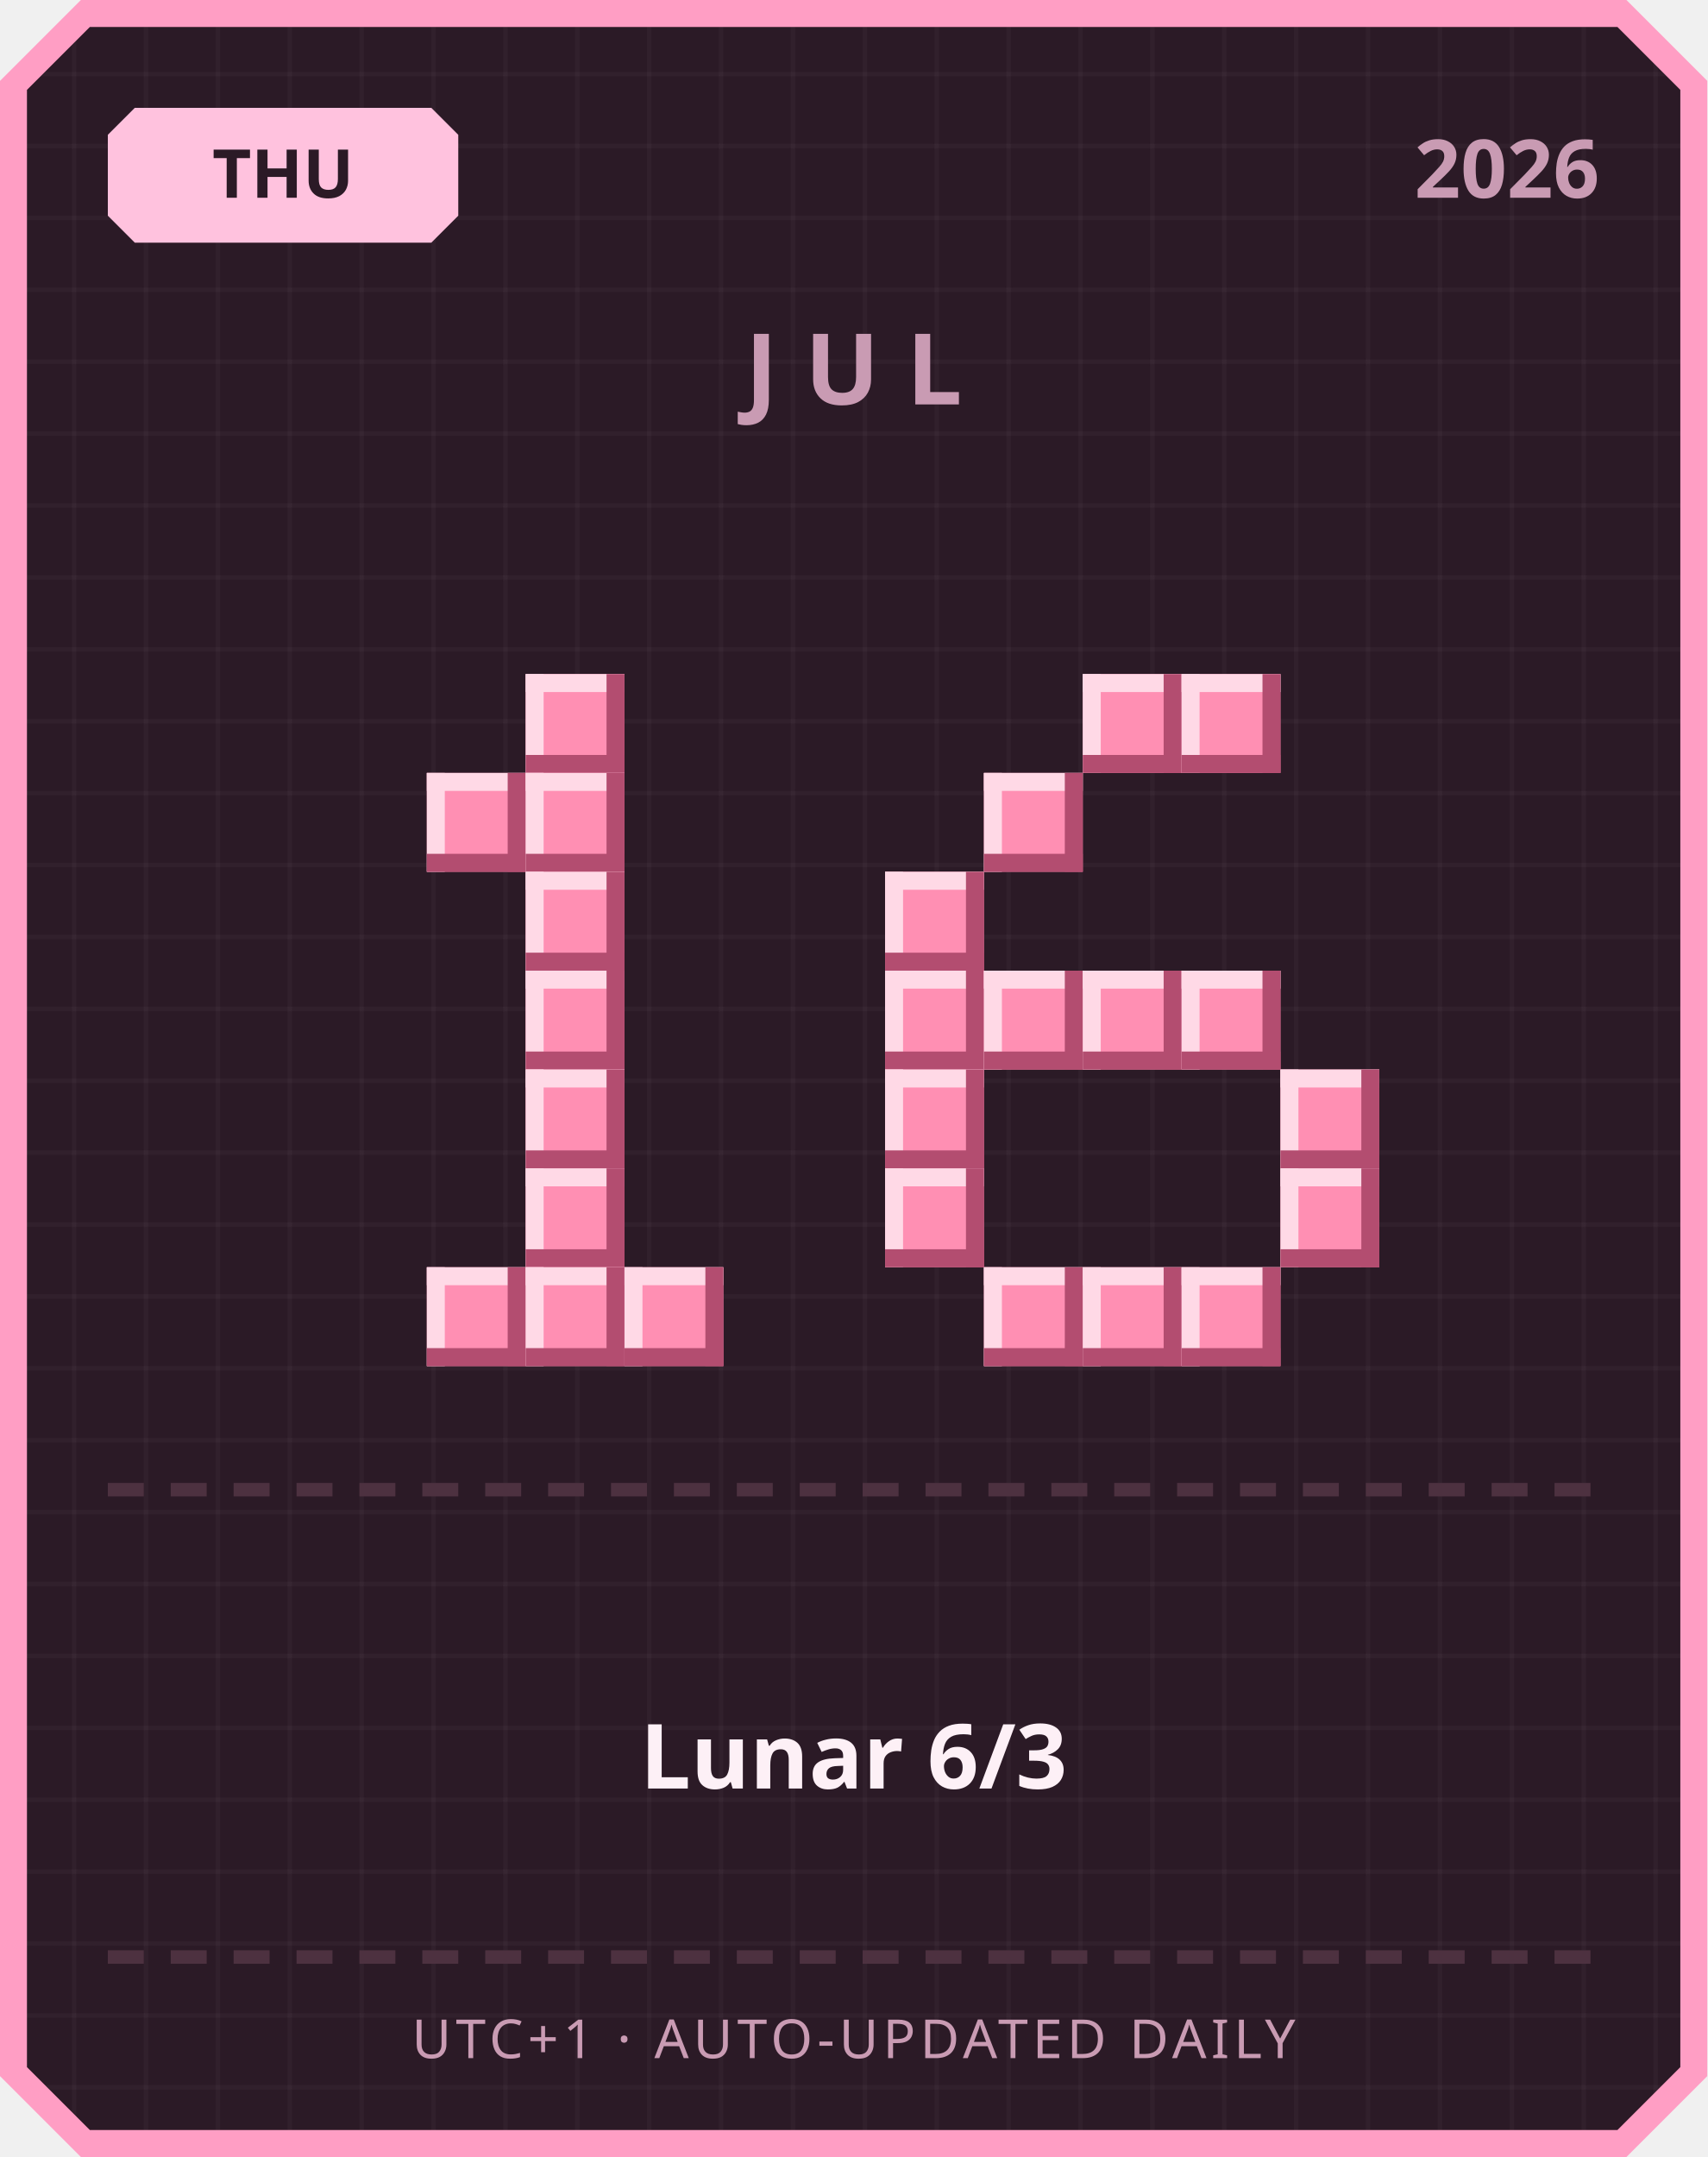
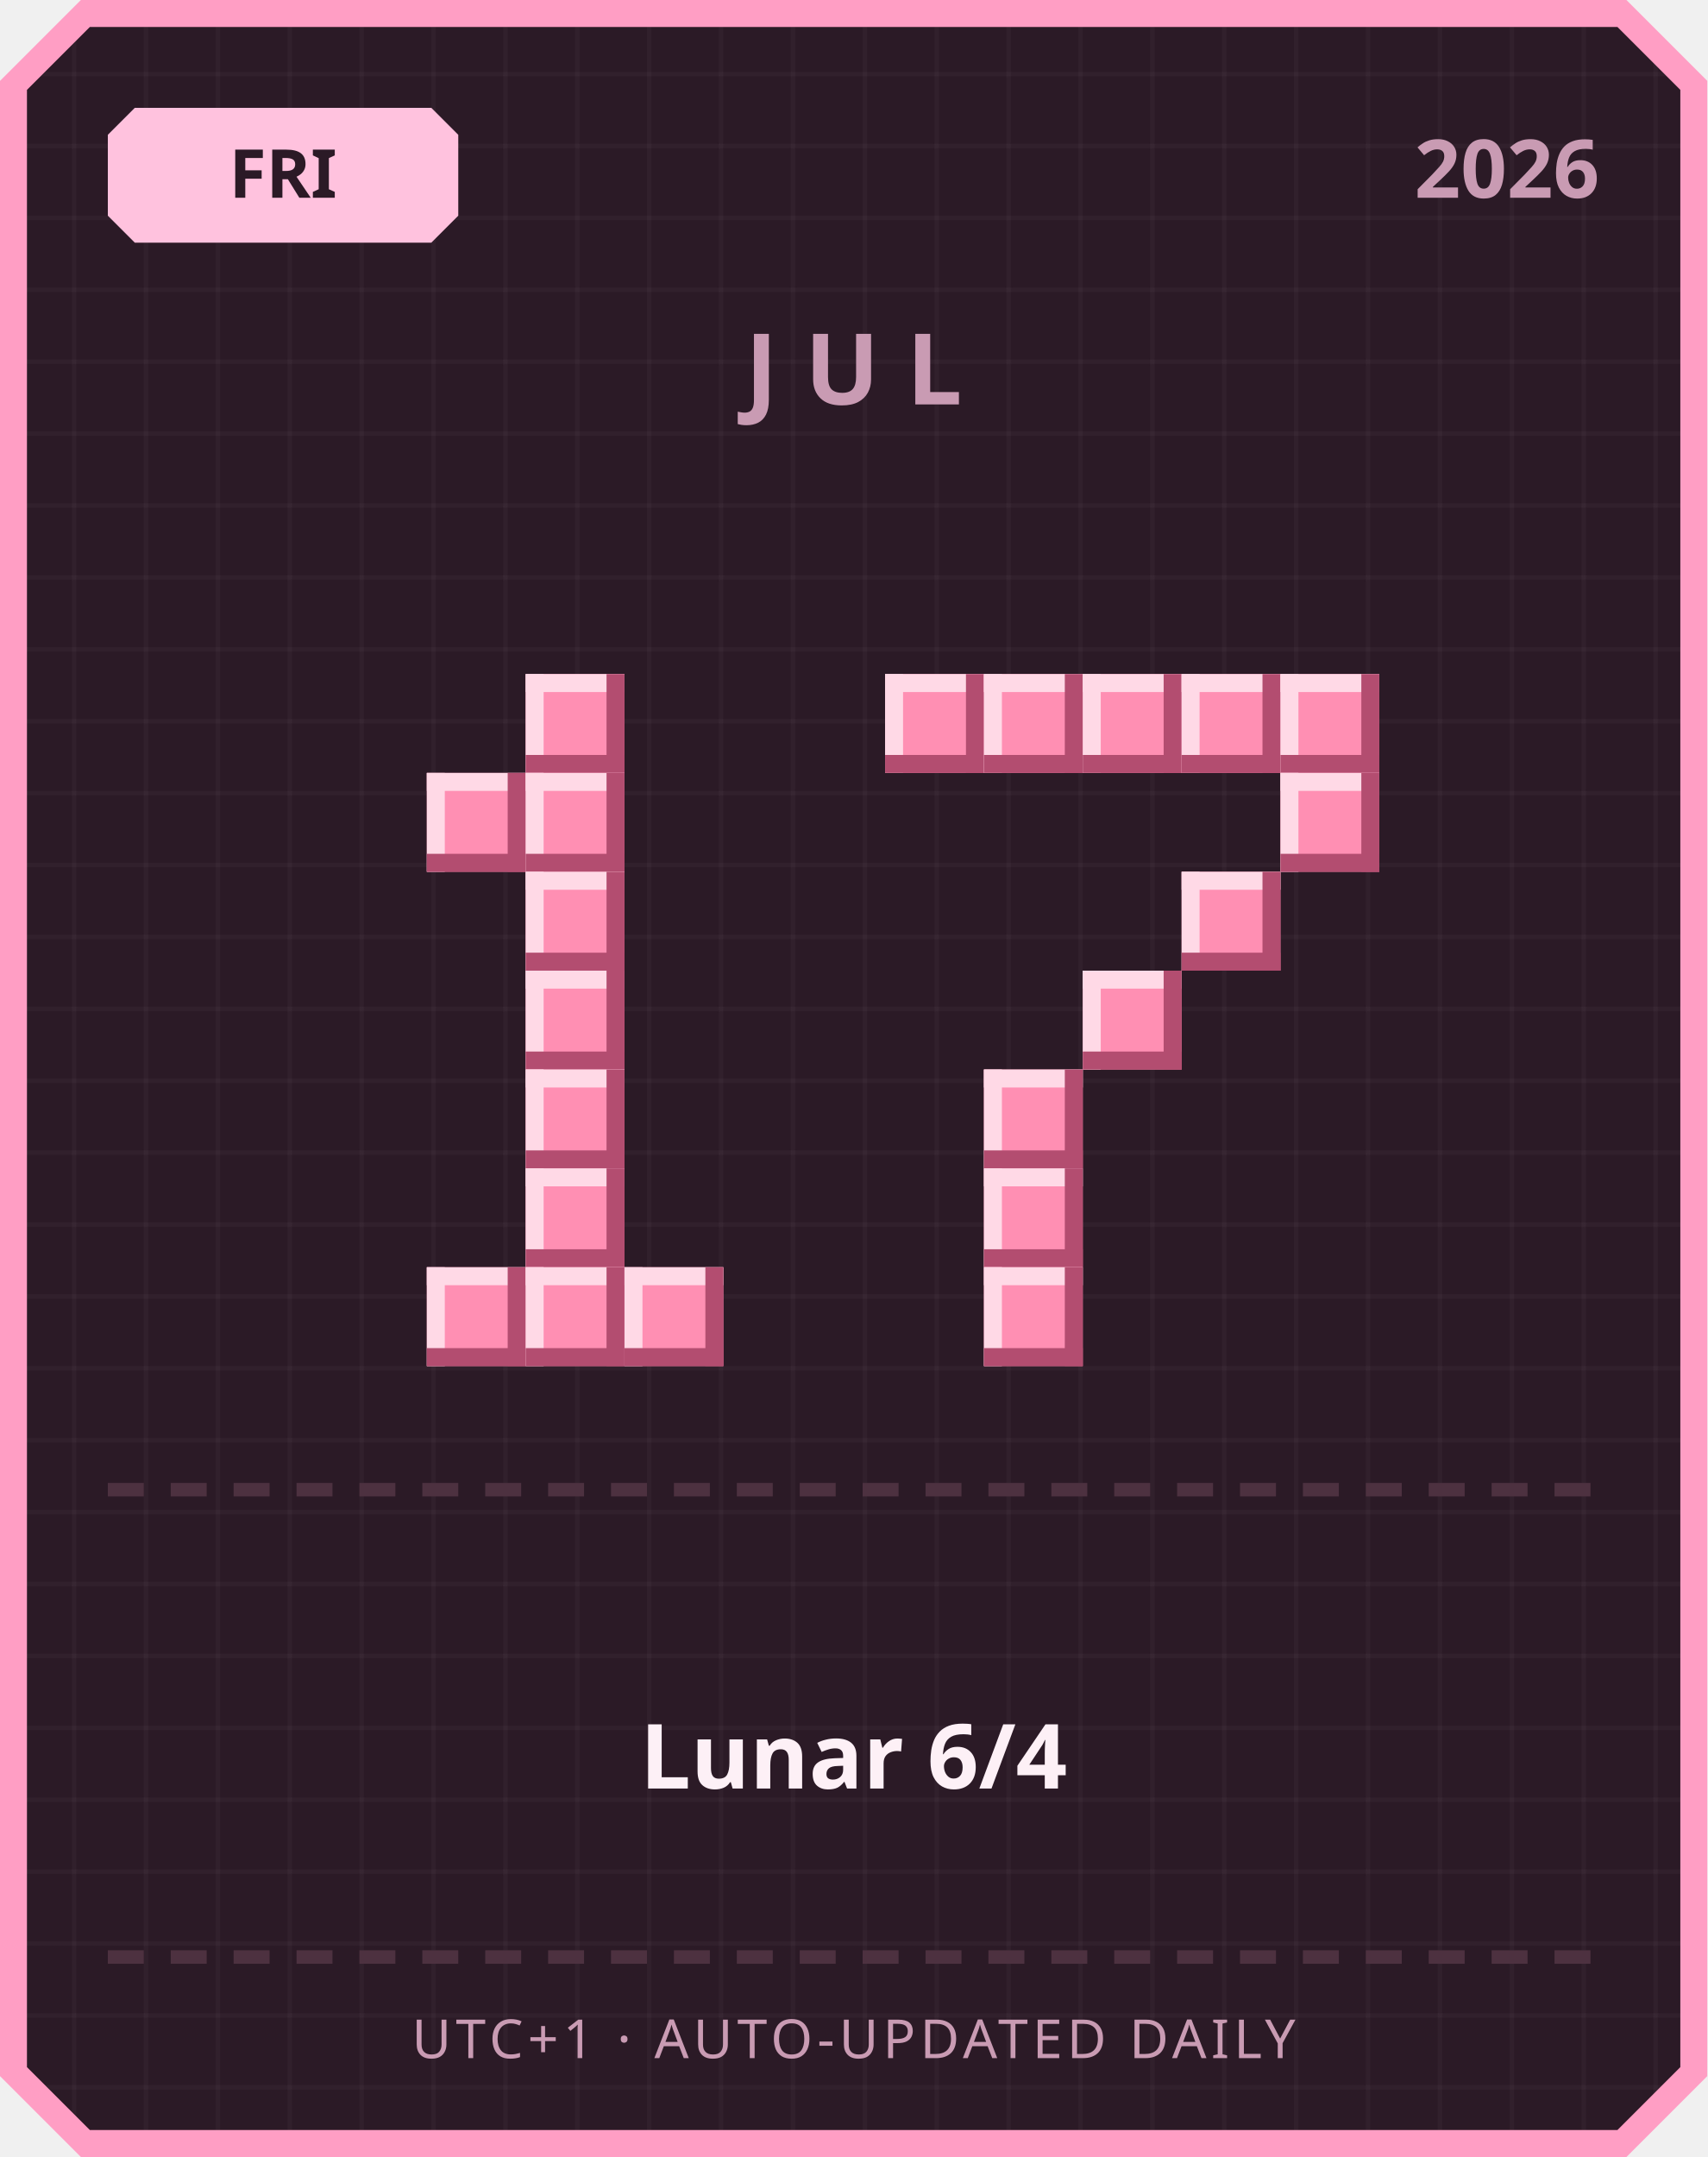
<svg xmlns="http://www.w3.org/2000/svg" width="380" height="480" viewBox="0 0 380 480">
  <defs>
    <pattern id="grid" width="16" height="16" patternUnits="userSpaceOnUse">
      <rect width="16" height="16" fill="#2b1a26" />
      <rect width="1" height="16" fill="#ffffff" opacity="0.03" />
      <rect width="16" height="1" fill="#ffffff" opacity="0.03" />
    </pattern>
  </defs>
  <path d="M 18,0 L 362,0 L 380,18 L 380,462 L 362,480 L 18,480 L 0,462 L 0,18 Z" fill="#ff9ec4" />
  <path d="M 20,6 L 360,6 L 374,20 L 374,460 L 360,474 L 20,474 L 6,460 L 6,20 Z" fill="url(#grid)" />
  <path d="M 30,24 L 96,24 L 102,30 L 102,48 L 96,54 L 30,54 L 24,48 L 24,30 Z" fill="#ffc2de" />
-   <text x="63" y="44" text-anchor="middle" font-family="'Segoe UI', sans-serif" font-size="15" font-weight="700" fill="#2b1a26">THU</text>
+   <text x="63" y="44" text-anchor="middle" font-family="'Segoe UI', sans-serif" font-size="15" font-weight="700" fill="#2b1a26">FRI</text>
  <text x="356" y="44" text-anchor="end" font-family="'Segoe UI', sans-serif" font-size="18" font-weight="700" fill="#c99bb3">2026</text>
  <text x="190" y="90" text-anchor="middle" font-family="'Segoe UI', sans-serif" font-size="22" font-weight="700" letter-spacing="6" fill="#c99bb3">JUL</text>
  <rect x="117" y="150" width="22" height="22" fill="#ff8fb3" />
  <rect x="117" y="150" width="22" height="4" fill="#ffd9e6" />
  <rect x="117" y="150" width="4" height="22" fill="#ffd9e6" />
  <rect x="117" y="168" width="22" height="4" fill="#b34d70" />
  <rect x="135" y="150" width="4" height="22" fill="#b34d70" />
  <rect x="95" y="172" width="22" height="22" fill="#ff8fb3" />
  <rect x="95" y="172" width="22" height="4" fill="#ffd9e6" />
  <rect x="95" y="172" width="4" height="22" fill="#ffd9e6" />
  <rect x="95" y="190" width="22" height="4" fill="#b34d70" />
  <rect x="113" y="172" width="4" height="22" fill="#b34d70" />
  <rect x="117" y="172" width="22" height="22" fill="#ff8fb3" />
  <rect x="117" y="172" width="22" height="4" fill="#ffd9e6" />
  <rect x="117" y="172" width="4" height="22" fill="#ffd9e6" />
  <rect x="117" y="190" width="22" height="4" fill="#b34d70" />
  <rect x="135" y="172" width="4" height="22" fill="#b34d70" />
  <rect x="117" y="194" width="22" height="22" fill="#ff8fb3" />
  <rect x="117" y="194" width="22" height="4" fill="#ffd9e6" />
  <rect x="117" y="194" width="4" height="22" fill="#ffd9e6" />
  <rect x="117" y="212" width="22" height="4" fill="#b34d70" />
  <rect x="135" y="194" width="4" height="22" fill="#b34d70" />
  <rect x="117" y="216" width="22" height="22" fill="#ff8fb3" />
  <rect x="117" y="216" width="22" height="4" fill="#ffd9e6" />
  <rect x="117" y="216" width="4" height="22" fill="#ffd9e6" />
  <rect x="117" y="234" width="22" height="4" fill="#b34d70" />
  <rect x="135" y="216" width="4" height="22" fill="#b34d70" />
  <rect x="117" y="238" width="22" height="22" fill="#ff8fb3" />
  <rect x="117" y="238" width="22" height="4" fill="#ffd9e6" />
  <rect x="117" y="238" width="4" height="22" fill="#ffd9e6" />
  <rect x="117" y="256" width="22" height="4" fill="#b34d70" />
  <rect x="135" y="238" width="4" height="22" fill="#b34d70" />
  <rect x="117" y="260" width="22" height="22" fill="#ff8fb3" />
  <rect x="117" y="260" width="22" height="4" fill="#ffd9e6" />
  <rect x="117" y="260" width="4" height="22" fill="#ffd9e6" />
  <rect x="117" y="278" width="22" height="4" fill="#b34d70" />
  <rect x="135" y="260" width="4" height="22" fill="#b34d70" />
  <rect x="95" y="282" width="22" height="22" fill="#ff8fb3" />
  <rect x="95" y="282" width="22" height="4" fill="#ffd9e6" />
  <rect x="95" y="282" width="4" height="22" fill="#ffd9e6" />
  <rect x="95" y="300" width="22" height="4" fill="#b34d70" />
  <rect x="113" y="282" width="4" height="22" fill="#b34d70" />
  <rect x="117" y="282" width="22" height="22" fill="#ff8fb3" />
  <rect x="117" y="282" width="22" height="4" fill="#ffd9e6" />
  <rect x="117" y="282" width="4" height="22" fill="#ffd9e6" />
  <rect x="117" y="300" width="22" height="4" fill="#b34d70" />
  <rect x="135" y="282" width="4" height="22" fill="#b34d70" />
  <rect x="139" y="282" width="22" height="22" fill="#ff8fb3" />
  <rect x="139" y="282" width="22" height="4" fill="#ffd9e6" />
  <rect x="139" y="282" width="4" height="22" fill="#ffd9e6" />
  <rect x="139" y="300" width="22" height="4" fill="#b34d70" />
  <rect x="157" y="282" width="4" height="22" fill="#b34d70" />
+   <rect x="197" y="150" width="22" height="22" fill="#ff8fb3" />
+   <rect x="197" y="150" width="22" height="4" fill="#ffd9e6" />
+   <rect x="197" y="150" width="4" height="22" fill="#ffd9e6" />
+   <rect x="197" y="168" width="22" height="4" fill="#b34d70" />
+   <rect x="215" y="150" width="4" height="22" fill="#b34d70" />
+   <rect x="219" y="150" width="22" height="22" fill="#ff8fb3" />
+   <rect x="219" y="150" width="22" height="4" fill="#ffd9e6" />
+   <rect x="219" y="150" width="4" height="22" fill="#ffd9e6" />
+   <rect x="219" y="168" width="22" height="4" fill="#b34d70" />
+   <rect x="237" y="150" width="4" height="22" fill="#b34d70" />
  <rect x="241" y="150" width="22" height="22" fill="#ff8fb3" />
  <rect x="241" y="150" width="22" height="4" fill="#ffd9e6" />
  <rect x="241" y="150" width="4" height="22" fill="#ffd9e6" />
  <rect x="241" y="168" width="22" height="4" fill="#b34d70" />
  <rect x="259" y="150" width="4" height="22" fill="#b34d70" />
  <rect x="263" y="150" width="22" height="22" fill="#ff8fb3" />
  <rect x="263" y="150" width="22" height="4" fill="#ffd9e6" />
  <rect x="263" y="150" width="4" height="22" fill="#ffd9e6" />
  <rect x="263" y="168" width="22" height="4" fill="#b34d70" />
  <rect x="281" y="150" width="4" height="22" fill="#b34d70" />
-   <rect x="219" y="172" width="22" height="22" fill="#ff8fb3" />
-   <rect x="219" y="172" width="22" height="4" fill="#ffd9e6" />
-   <rect x="219" y="172" width="4" height="22" fill="#ffd9e6" />
-   <rect x="219" y="190" width="22" height="4" fill="#b34d70" />
-   <rect x="237" y="172" width="4" height="22" fill="#b34d70" />
-   <rect x="197" y="194" width="22" height="22" fill="#ff8fb3" />
-   <rect x="197" y="194" width="22" height="4" fill="#ffd9e6" />
-   <rect x="197" y="194" width="4" height="22" fill="#ffd9e6" />
-   <rect x="197" y="212" width="22" height="4" fill="#b34d70" />
-   <rect x="215" y="194" width="4" height="22" fill="#b34d70" />
-   <rect x="197" y="216" width="22" height="22" fill="#ff8fb3" />
-   <rect x="197" y="216" width="22" height="4" fill="#ffd9e6" />
-   <rect x="197" y="216" width="4" height="22" fill="#ffd9e6" />
-   <rect x="197" y="234" width="22" height="4" fill="#b34d70" />
-   <rect x="215" y="216" width="4" height="22" fill="#b34d70" />
-   <rect x="219" y="216" width="22" height="22" fill="#ff8fb3" />
-   <rect x="219" y="216" width="22" height="4" fill="#ffd9e6" />
-   <rect x="219" y="216" width="4" height="22" fill="#ffd9e6" />
-   <rect x="219" y="234" width="22" height="4" fill="#b34d70" />
-   <rect x="237" y="216" width="4" height="22" fill="#b34d70" />
+   <rect x="285" y="150" width="22" height="22" fill="#ff8fb3" />
+   <rect x="285" y="150" width="22" height="4" fill="#ffd9e6" />
+   <rect x="285" y="150" width="4" height="22" fill="#ffd9e6" />
+   <rect x="285" y="168" width="22" height="4" fill="#b34d70" />
+   <rect x="303" y="150" width="4" height="22" fill="#b34d70" />
+   <rect x="285" y="172" width="22" height="22" fill="#ff8fb3" />
+   <rect x="285" y="172" width="22" height="4" fill="#ffd9e6" />
+   <rect x="285" y="172" width="4" height="22" fill="#ffd9e6" />
+   <rect x="285" y="190" width="22" height="4" fill="#b34d70" />
+   <rect x="303" y="172" width="4" height="22" fill="#b34d70" />
+   <rect x="263" y="194" width="22" height="22" fill="#ff8fb3" />
+   <rect x="263" y="194" width="22" height="4" fill="#ffd9e6" />
+   <rect x="263" y="194" width="4" height="22" fill="#ffd9e6" />
+   <rect x="263" y="212" width="22" height="4" fill="#b34d70" />
+   <rect x="281" y="194" width="4" height="22" fill="#b34d70" />
  <rect x="241" y="216" width="22" height="22" fill="#ff8fb3" />
  <rect x="241" y="216" width="22" height="4" fill="#ffd9e6" />
  <rect x="241" y="216" width="4" height="22" fill="#ffd9e6" />
  <rect x="241" y="234" width="22" height="4" fill="#b34d70" />
  <rect x="259" y="216" width="4" height="22" fill="#b34d70" />
-   <rect x="263" y="216" width="22" height="22" fill="#ff8fb3" />
-   <rect x="263" y="216" width="22" height="4" fill="#ffd9e6" />
-   <rect x="263" y="216" width="4" height="22" fill="#ffd9e6" />
-   <rect x="263" y="234" width="22" height="4" fill="#b34d70" />
-   <rect x="281" y="216" width="4" height="22" fill="#b34d70" />
-   <rect x="197" y="238" width="22" height="22" fill="#ff8fb3" />
-   <rect x="197" y="238" width="22" height="4" fill="#ffd9e6" />
-   <rect x="197" y="238" width="4" height="22" fill="#ffd9e6" />
-   <rect x="197" y="256" width="22" height="4" fill="#b34d70" />
-   <rect x="215" y="238" width="4" height="22" fill="#b34d70" />
-   <rect x="285" y="238" width="22" height="22" fill="#ff8fb3" />
-   <rect x="285" y="238" width="22" height="4" fill="#ffd9e6" />
-   <rect x="285" y="238" width="4" height="22" fill="#ffd9e6" />
-   <rect x="285" y="256" width="22" height="4" fill="#b34d70" />
-   <rect x="303" y="238" width="4" height="22" fill="#b34d70" />
-   <rect x="197" y="260" width="22" height="22" fill="#ff8fb3" />
-   <rect x="197" y="260" width="22" height="4" fill="#ffd9e6" />
-   <rect x="197" y="260" width="4" height="22" fill="#ffd9e6" />
-   <rect x="197" y="278" width="22" height="4" fill="#b34d70" />
-   <rect x="215" y="260" width="4" height="22" fill="#b34d70" />
-   <rect x="285" y="260" width="22" height="22" fill="#ff8fb3" />
-   <rect x="285" y="260" width="22" height="4" fill="#ffd9e6" />
-   <rect x="285" y="260" width="4" height="22" fill="#ffd9e6" />
-   <rect x="285" y="278" width="22" height="4" fill="#b34d70" />
-   <rect x="303" y="260" width="4" height="22" fill="#b34d70" />
+   <rect x="219" y="238" width="22" height="22" fill="#ff8fb3" />
+   <rect x="219" y="238" width="22" height="4" fill="#ffd9e6" />
+   <rect x="219" y="238" width="4" height="22" fill="#ffd9e6" />
+   <rect x="219" y="256" width="22" height="4" fill="#b34d70" />
+   <rect x="237" y="238" width="4" height="22" fill="#b34d70" />
+   <rect x="219" y="260" width="22" height="22" fill="#ff8fb3" />
+   <rect x="219" y="260" width="22" height="4" fill="#ffd9e6" />
+   <rect x="219" y="260" width="4" height="22" fill="#ffd9e6" />
+   <rect x="219" y="278" width="22" height="4" fill="#b34d70" />
+   <rect x="237" y="260" width="4" height="22" fill="#b34d70" />
  <rect x="219" y="282" width="22" height="22" fill="#ff8fb3" />
  <rect x="219" y="282" width="22" height="4" fill="#ffd9e6" />
  <rect x="219" y="282" width="4" height="22" fill="#ffd9e6" />
  <rect x="219" y="300" width="22" height="4" fill="#b34d70" />
  <rect x="237" y="282" width="4" height="22" fill="#b34d70" />
-   <rect x="241" y="282" width="22" height="22" fill="#ff8fb3" />
-   <rect x="241" y="282" width="22" height="4" fill="#ffd9e6" />
-   <rect x="241" y="282" width="4" height="22" fill="#ffd9e6" />
-   <rect x="241" y="300" width="22" height="4" fill="#b34d70" />
-   <rect x="259" y="282" width="4" height="22" fill="#b34d70" />
-   <rect x="263" y="282" width="22" height="22" fill="#ff8fb3" />
-   <rect x="263" y="282" width="22" height="4" fill="#ffd9e6" />
-   <rect x="263" y="282" width="4" height="22" fill="#ffd9e6" />
-   <rect x="263" y="300" width="22" height="4" fill="#b34d70" />
-   <rect x="281" y="282" width="4" height="22" fill="#b34d70" />
  <rect x="24" y="330" width="8" height="3" fill="#4d3140" />
  <rect x="38" y="330" width="8" height="3" fill="#4d3140" />
  <rect x="52" y="330" width="8" height="3" fill="#4d3140" />
  <rect x="66" y="330" width="8" height="3" fill="#4d3140" />
  <rect x="80" y="330" width="8" height="3" fill="#4d3140" />
  <rect x="94" y="330" width="8" height="3" fill="#4d3140" />
  <rect x="108" y="330" width="8" height="3" fill="#4d3140" />
  <rect x="122" y="330" width="8" height="3" fill="#4d3140" />
  <rect x="136" y="330" width="8" height="3" fill="#4d3140" />
  <rect x="150" y="330" width="8" height="3" fill="#4d3140" />
  <rect x="164" y="330" width="8" height="3" fill="#4d3140" />
  <rect x="178" y="330" width="8" height="3" fill="#4d3140" />
  <rect x="192" y="330" width="8" height="3" fill="#4d3140" />
  <rect x="206" y="330" width="8" height="3" fill="#4d3140" />
  <rect x="220" y="330" width="8" height="3" fill="#4d3140" />
  <rect x="234" y="330" width="8" height="3" fill="#4d3140" />
  <rect x="248" y="330" width="8" height="3" fill="#4d3140" />
  <rect x="262" y="330" width="8" height="3" fill="#4d3140" />
  <rect x="276" y="330" width="8" height="3" fill="#4d3140" />
  <rect x="290" y="330" width="8" height="3" fill="#4d3140" />
  <rect x="304" y="330" width="8" height="3" fill="#4d3140" />
  <rect x="318" y="330" width="8" height="3" fill="#4d3140" />
  <rect x="332" y="330" width="8" height="3" fill="#4d3140" />
  <rect x="346" y="330" width="8" height="3" fill="#4d3140" />
-   <text x="190" y="398" text-anchor="middle" font-family="'Segoe UI', 'Microsoft JhengHei', sans-serif" font-size="20" font-weight="700" fill="#fdf0f6">Lunar 6/3</text>
+   <text x="190" y="398" text-anchor="middle" font-family="'Segoe UI', 'Microsoft JhengHei', sans-serif" font-size="20" font-weight="700" fill="#fdf0f6">Lunar 6/4</text>
  <rect x="24" y="434" width="8" height="3" fill="#4d3140" />
  <rect x="38" y="434" width="8" height="3" fill="#4d3140" />
  <rect x="52" y="434" width="8" height="3" fill="#4d3140" />
  <rect x="66" y="434" width="8" height="3" fill="#4d3140" />
  <rect x="80" y="434" width="8" height="3" fill="#4d3140" />
  <rect x="94" y="434" width="8" height="3" fill="#4d3140" />
  <rect x="108" y="434" width="8" height="3" fill="#4d3140" />
  <rect x="122" y="434" width="8" height="3" fill="#4d3140" />
  <rect x="136" y="434" width="8" height="3" fill="#4d3140" />
  <rect x="150" y="434" width="8" height="3" fill="#4d3140" />
  <rect x="164" y="434" width="8" height="3" fill="#4d3140" />
  <rect x="178" y="434" width="8" height="3" fill="#4d3140" />
  <rect x="192" y="434" width="8" height="3" fill="#4d3140" />
  <rect x="206" y="434" width="8" height="3" fill="#4d3140" />
  <rect x="220" y="434" width="8" height="3" fill="#4d3140" />
  <rect x="234" y="434" width="8" height="3" fill="#4d3140" />
  <rect x="248" y="434" width="8" height="3" fill="#4d3140" />
  <rect x="262" y="434" width="8" height="3" fill="#4d3140" />
  <rect x="276" y="434" width="8" height="3" fill="#4d3140" />
  <rect x="290" y="434" width="8" height="3" fill="#4d3140" />
  <rect x="304" y="434" width="8" height="3" fill="#4d3140" />
  <rect x="318" y="434" width="8" height="3" fill="#4d3140" />
  <rect x="332" y="434" width="8" height="3" fill="#4d3140" />
  <rect x="346" y="434" width="8" height="3" fill="#4d3140" />
  <text x="190" y="458" text-anchor="middle" font-family="'Segoe UI', sans-serif" font-size="12" letter-spacing="1" fill="#c99bb3">UTC+1 · AUTO-UPDATED DAILY</text>
</svg>
